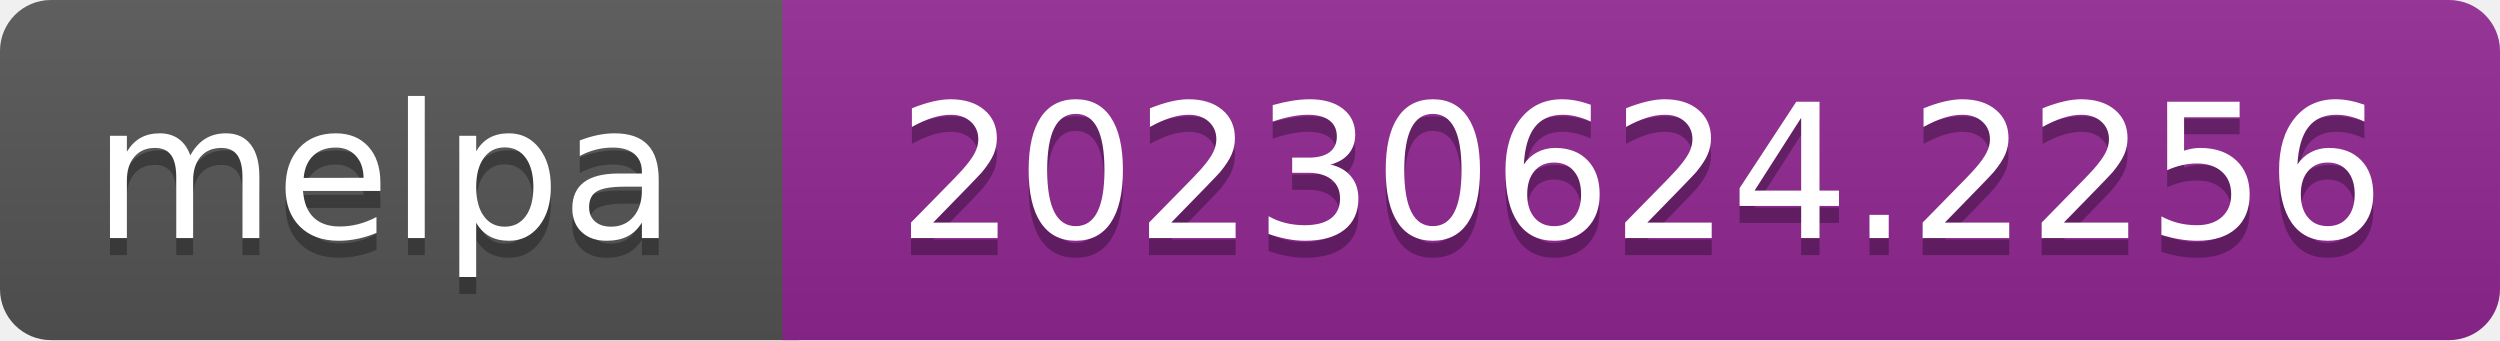
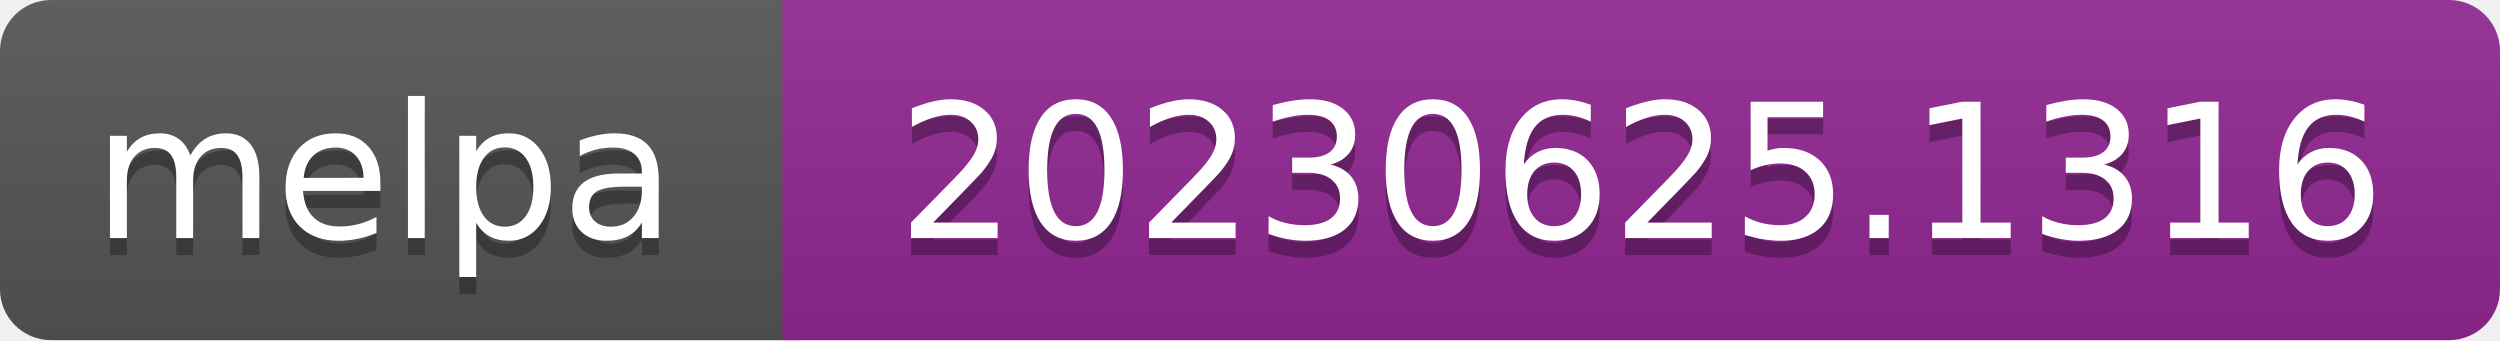
- <svg xmlns="http://www.w3.org/2000/svg" width="147" height="20" role="img" aria-label="melpa: 20230624.2256">
+ <svg xmlns="http://www.w3.org/2000/svg" width="147" height="20" role="img" aria-label="melpa: 20230625.1316">
  <linearGradient id="s" x2="0" y2="100%">
    <stop offset="0" stop-color="#bbb" stop-opacity=".1" />
    <stop offset="1" stop-opacity=".1" />
  </linearGradient>
  <clipPath id="r">
    <rect width="147" height="20" rx="3" fill="#fff" />
  </clipPath>
  <g clip-path="url(#r)">
    <rect width="47" height="20" fill="#555" />
    <rect x="46" width="147" height="20" fill="#922793" />
    <rect width="147" height="20" fill="url(#s)" />
  </g>
  <g fill="#fff" text-anchor="middle" font-family="Verdana,Geneva,DejaVu Sans,sans-serif" font-size="110" text-rendering="geometricPrecision">
    <text aria-hidden="true" x="226" y="150" fill="#010101" fill-opacity=".3" transform="scale(.1)" textLength="343">melpa</text>
    <text x="226" y="140" transform="scale(.1)" fill="#fff" textLength="343">melpa</text>
-     <text aria-hidden="true" x="965" y="150" fill="#010101" fill-opacity=".3" transform="scale(.1)" textLength="875">20230624.2256</text>
-     <text x="965" y="140" transform="scale(.1)" fill="#fff" textLength="875">20230624.2256</text>
+     <text aria-hidden="true" x="965" y="150" fill="#010101" fill-opacity=".3" transform="scale(.1)" textLength="875">20230625.1316</text>
+     <text x="965" y="140" transform="scale(.1)" fill="#fff" textLength="875">20230625.1316</text>
  </g>
</svg>
